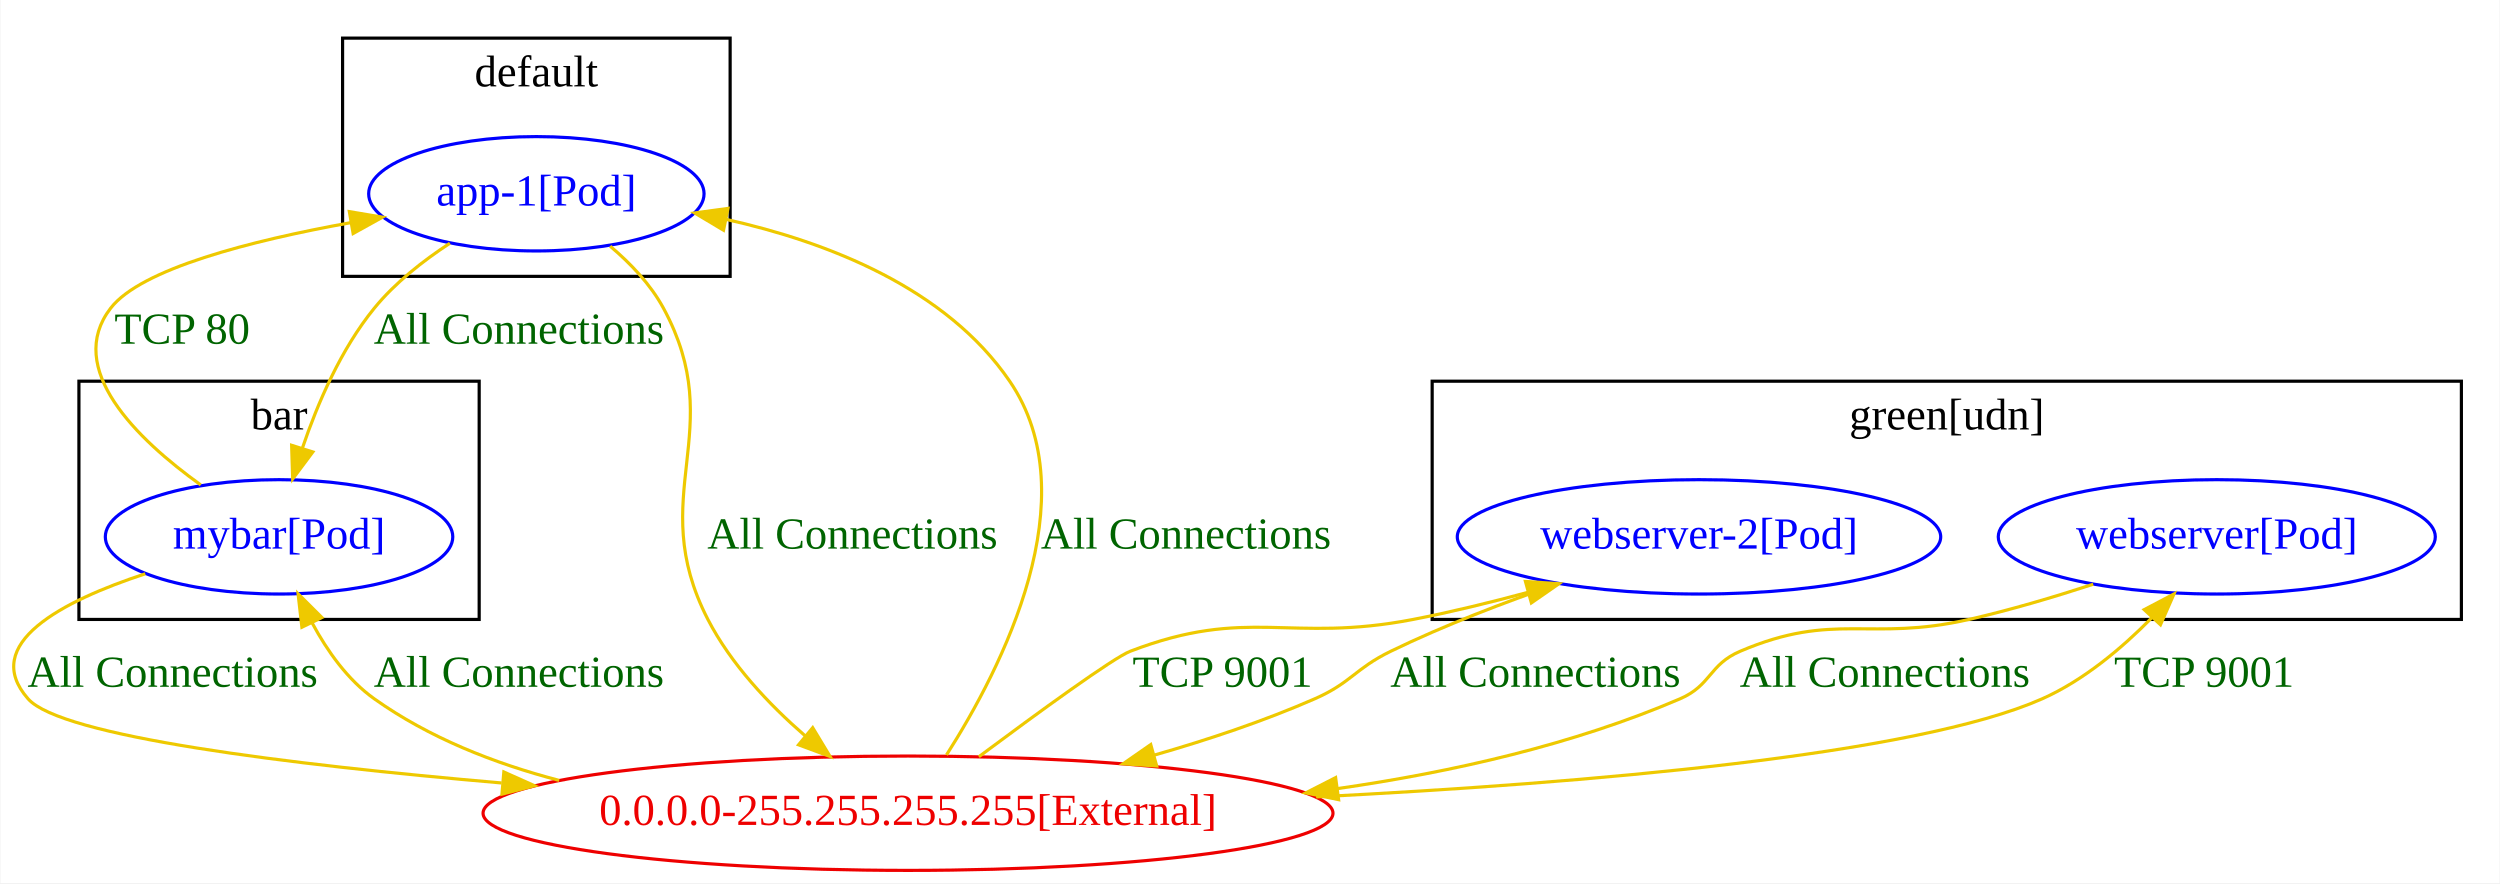
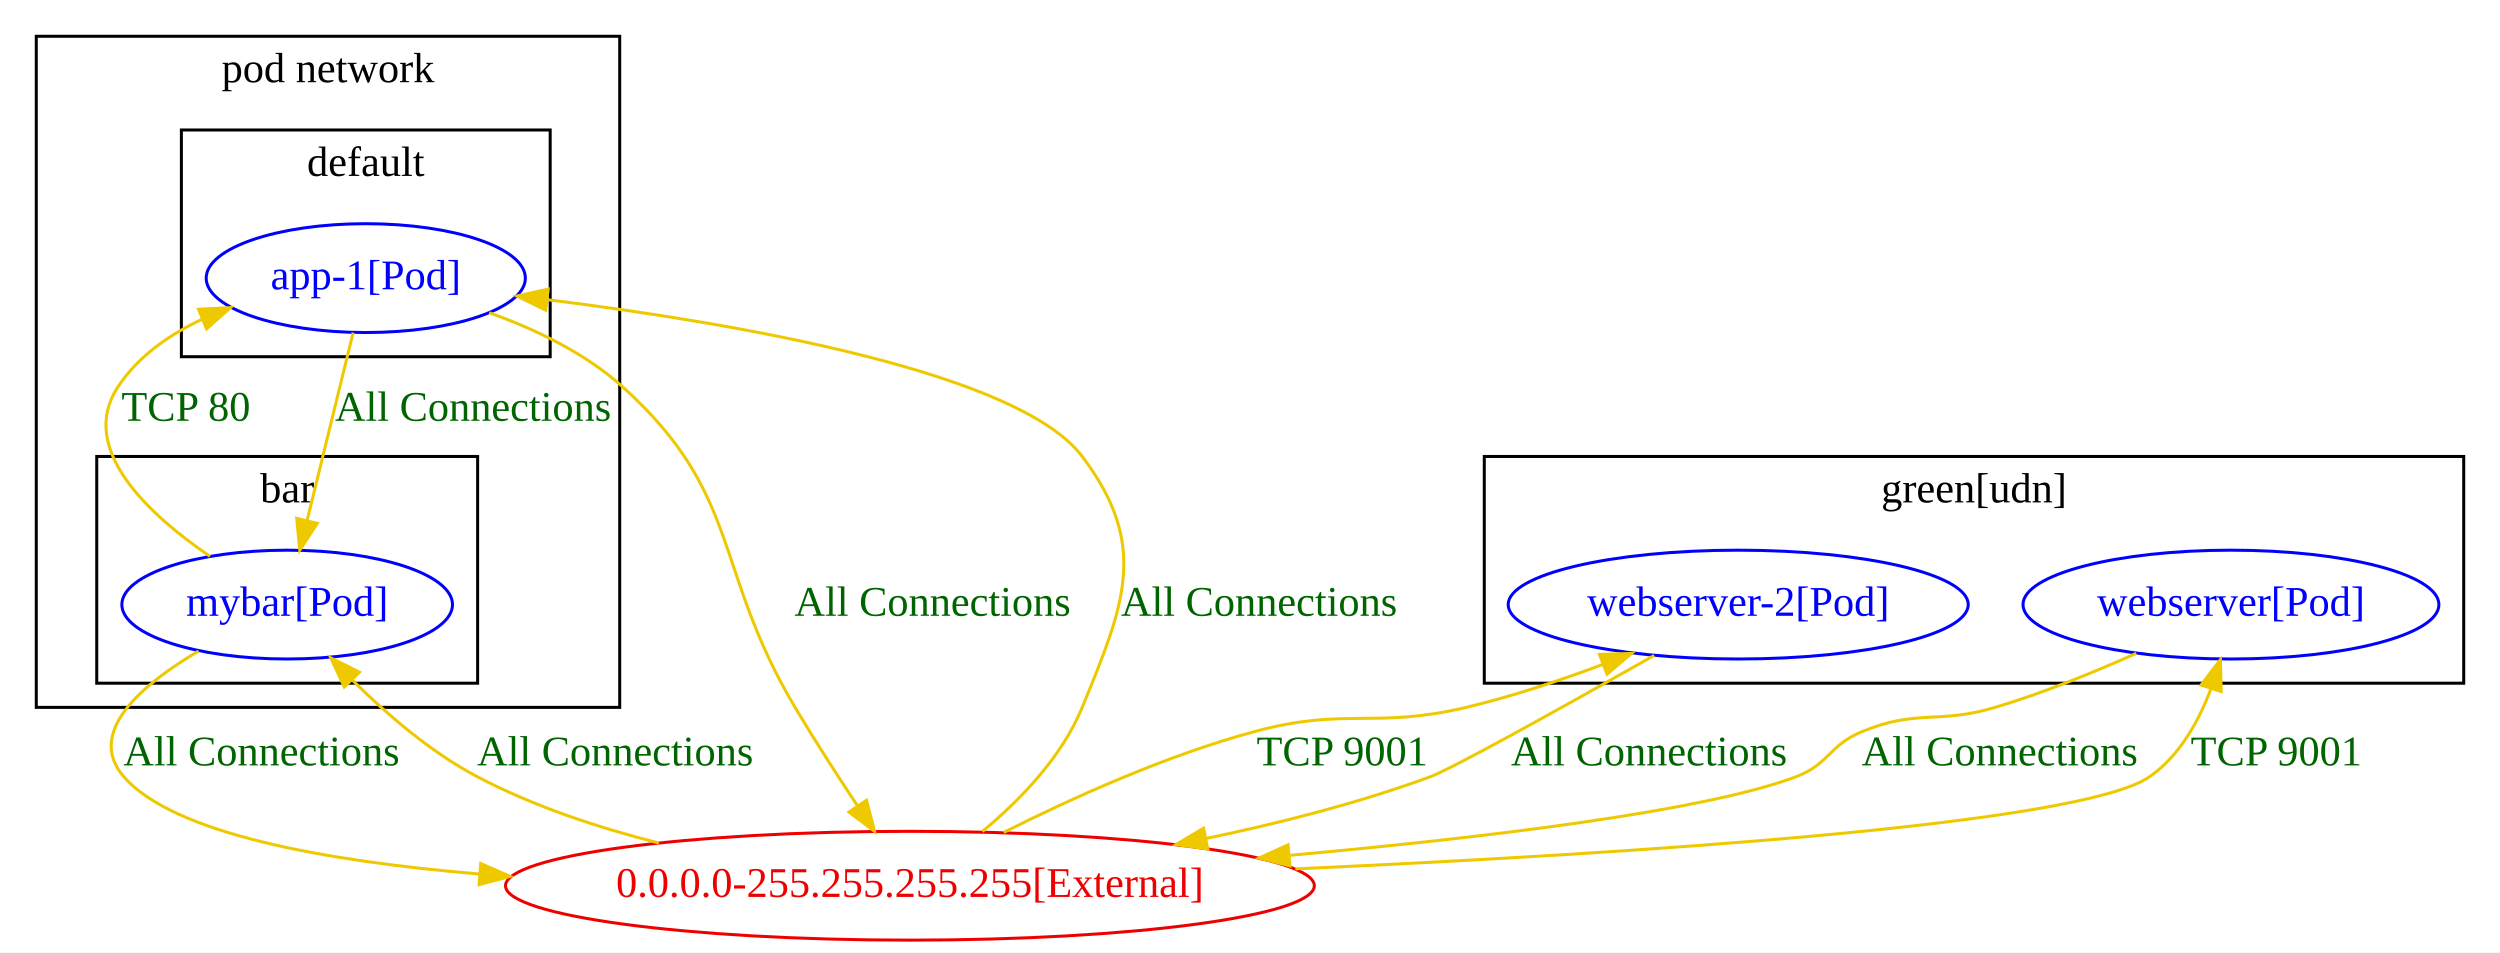
- <svg xmlns="http://www.w3.org/2000/svg" width="787pt" height="278pt" viewBox="0.00 0.00 786.69 278.00">
-   <g id="graph0" class="graph" transform="scale(1 1) rotate(0) translate(4 274)">
-     <polygon fill="white" stroke="transparent" points="-4,4 -4,-274 782.69,-274 782.69,4 -4,4" />
-     <g id="clust2" class="cluster">
-       <polygon fill="none" stroke="black" points="103.69,-187 103.69,-262 225.69,-262 225.69,-187 103.69,-187" />
-       <text text-anchor="middle" x="164.69" y="-246.8" font-family="Times New Roman,serif" font-size="14.00">default</text>
+ <svg xmlns="http://www.w3.org/2000/svg" width="827pt" height="315pt" viewBox="0.00 0.00 827.00 315.00">
+   <g id="graph0" class="graph" transform="scale(1 1) rotate(0) translate(4 311)">
+     <polygon fill="white" stroke="transparent" points="-4,4 -4,-311 823,-311 823,4 -4,4" />
+     <g id="clust4" class="cluster">
+       <polygon fill="none" stroke="black" points="487,-85 487,-160 811,-160 811,-85 487,-85" />
+       <text text-anchor="middle" x="649" y="-144.8" font-family="Times New Roman,serif" font-size="14.00">green[udn]</text>
    </g>
    <g id="clust1" class="cluster">
-       <polygon fill="none" stroke="black" points="20.69,-79 20.69,-154 146.69,-154 146.69,-79 20.69,-79" />
-       <text text-anchor="middle" x="83.69" y="-138.8" font-family="Times New Roman,serif" font-size="14.00">bar</text>
+       <polygon fill="none" stroke="black" points="8,-77 8,-299 201,-299 201,-77 8,-77" />
+       <text text-anchor="middle" x="104.5" y="-283.8" font-family="Times New Roman,serif" font-size="14.00">pod network</text>
    </g>
    <g id="clust3" class="cluster">
-       <polygon fill="none" stroke="black" points="446.69,-79 446.69,-154 770.69,-154 770.69,-79 446.69,-79" />
-       <text text-anchor="middle" x="608.69" y="-138.8" font-family="Times New Roman,serif" font-size="14.00">green[udn]</text>
+       <polygon fill="none" stroke="black" points="56,-193 56,-268 178,-268 178,-193 56,-193" />
+       <text text-anchor="middle" x="117" y="-252.8" font-family="Times New Roman,serif" font-size="14.00">default</text>
+     </g>
+     <g id="clust2" class="cluster">
+       <polygon fill="none" stroke="black" points="28,-85 28,-160 154,-160 154,-85 28,-85" />
+       <text text-anchor="middle" x="91" y="-144.8" font-family="Times New Roman,serif" font-size="14.00">bar</text>
    </g>
    <g id="node1" class="node">
-       <ellipse fill="none" stroke="blue" cx="83.69" cy="-105" rx="54.69" ry="18" />
-       <text text-anchor="middle" x="83.69" y="-101.3" font-family="Times New Roman,serif" font-size="14.00" fill="blue">mybar[Pod]</text>
+       <ellipse fill="none" stroke="blue" cx="91" cy="-111" rx="54.69" ry="18" />
+       <text text-anchor="middle" x="91" y="-107.3" font-family="Times New Roman,serif" font-size="14.00" fill="blue">mybar[Pod]</text>
    </g>
    <g id="node2" class="node">
-       <ellipse fill="none" stroke="blue" cx="164.69" cy="-213" rx="52.79" ry="18" />
-       <text text-anchor="middle" x="164.69" y="-209.3" font-family="Times New Roman,serif" font-size="14.00" fill="blue">app-1[Pod]</text>
+       <ellipse fill="none" stroke="blue" cx="117" cy="-219" rx="52.79" ry="18" />
+       <text text-anchor="middle" x="117" y="-215.3" font-family="Times New Roman,serif" font-size="14.00" fill="blue">app-1[Pod]</text>
    </g>
    <g id="edge6" class="edge">
-       <path fill="none" stroke="#eec900" d="M59.04,-121.34C38.92,-135.8 16.03,-158.01 30.69,-177 40.24,-189.36 74.62,-198.19 106.16,-203.89" />
-       <polygon fill="#eec900" stroke="#eec900" points="105.82,-207.38 116.27,-205.63 107.01,-200.49 105.82,-207.38" />
-       <text text-anchor="middle" x="53.19" y="-165.8" font-family="Times New Roman,serif" font-size="14.00" fill="darkgreen">TCP 80</text>
+       <path fill="none" stroke="#eec900" d="M65.47,-126.95C44.95,-140.95 21.59,-162.7 35,-183 41.66,-193.09 51.9,-200.28 62.9,-205.4" />
+       <polygon fill="#eec900" stroke="#eec900" points="61.68,-208.69 72.26,-209.24 64.34,-202.21 61.68,-208.69" />
+       <text text-anchor="middle" x="57.5" y="-171.8" font-family="Times New Roman,serif" font-size="14.00" fill="darkgreen">TCP 80</text>
    </g>
    <g id="node5" class="node">
-       <ellipse fill="none" stroke="#ee0000" cx="281.69" cy="-18" rx="133.78" ry="18" />
-       <text text-anchor="middle" x="281.69" y="-14.3" font-family="Times New Roman,serif" font-size="14.00" fill="#ee0000">0.0.0.0-255.255.255.255[External]</text>
+       <ellipse fill="none" stroke="#ee0000" cx="297" cy="-18" rx="133.78" ry="18" />
+       <text text-anchor="middle" x="297" y="-14.3" font-family="Times New Roman,serif" font-size="14.00" fill="#ee0000">0.0.0.0-255.255.255.255[External]</text>
    </g>
    <g id="edge5" class="edge">
-       <path fill="none" stroke="#eec900" d="M41.58,-93.37C15.43,-84.78 -10.55,-71.29 4.69,-54 15.1,-42.2 86.2,-33.36 153.75,-27.52" />
-       <polygon fill="#eec900" stroke="#eec900" points="154.45,-30.98 164.12,-26.65 153.86,-24 154.45,-30.98" />
-       <text text-anchor="middle" x="50.19" y="-57.8" font-family="Times New Roman,serif" font-size="14.00" fill="darkgreen">All Connections</text>
+       <path fill="none" stroke="#eec900" d="M61.68,-95.63C42.88,-84.53 24.2,-68.64 37,-54 53.37,-35.28 103.09,-26.16 154.73,-21.86" />
+       <polygon fill="#eec900" stroke="#eec900" points="155.03,-25.35 164.73,-21.09 154.49,-18.37 155.03,-25.35" />
+       <text text-anchor="middle" x="82.5" y="-57.8" font-family="Times New Roman,serif" font-size="14.00" fill="darkgreen">All Connections</text>
    </g>
    <g id="edge8" class="edge">
-       <path fill="none" stroke="#eec900" d="M137.47,-197.43C129.02,-191.9 120.21,-184.99 113.69,-177 103.21,-164.15 95.85,-147.11 91.04,-132.94" />
-       <polygon fill="#eec900" stroke="#eec900" points="94.32,-131.72 87.98,-123.23 87.65,-133.82 94.32,-131.72" />
-       <text text-anchor="middle" x="159.19" y="-165.8" font-family="Times New Roman,serif" font-size="14.00" fill="darkgreen">All Connections</text>
+       <path fill="none" stroke="#eec900" d="M112.82,-200.97C108.71,-184.2 102.37,-158.34 97.58,-138.81" />
+       <polygon fill="#eec900" stroke="#eec900" points="100.95,-137.87 95.17,-128.99 94.15,-139.53 100.95,-137.87" />
+       <text text-anchor="middle" x="152.5" y="-171.8" font-family="Times New Roman,serif" font-size="14.00" fill="darkgreen">All Connections</text>
    </g>
    <g id="edge7" class="edge">
-       <path fill="none" stroke="#eec900" d="M187.93,-196.5C194.34,-191.08 200.65,-184.46 204.69,-177 225.67,-138.32 198.54,-118.11 218.69,-79 225.95,-64.93 237.82,-52.32 249.32,-42.34" />
-       <polygon fill="#eec900" stroke="#eec900" points="251.68,-44.93 257.15,-35.86 247.22,-39.53 251.68,-44.93" />
-       <text text-anchor="middle" x="264.19" y="-101.3" font-family="Times New Roman,serif" font-size="14.00" fill="darkgreen">All Connections</text>
+       <path fill="none" stroke="#eec900" d="M157.85,-207.55C173.02,-202.13 189.56,-194.22 202,-183 241.72,-147.17 231.65,-122.97 259,-77 265.47,-66.12 273.04,-54.39 279.72,-44.34" />
+       <polygon fill="#eec900" stroke="#eec900" points="282.64,-46.27 285.3,-36.01 276.82,-42.37 282.64,-46.27" />
+       <text text-anchor="middle" x="304.5" y="-107.3" font-family="Times New Roman,serif" font-size="14.00" fill="darkgreen">All Connections</text>
    </g>
    <g id="node3" class="node">
-       <ellipse fill="none" stroke="blue" cx="530.69" cy="-105" rx="76.09" ry="18" />
-       <text text-anchor="middle" x="530.69" y="-101.3" font-family="Times New Roman,serif" font-size="14.00" fill="blue">webserver-2[Pod]</text>
+       <ellipse fill="none" stroke="blue" cx="571" cy="-111" rx="76.09" ry="18" />
+       <text text-anchor="middle" x="571" y="-107.3" font-family="Times New Roman,serif" font-size="14.00" fill="blue">webserver-2[Pod]</text>
    </g>
    <g id="edge9" class="edge">
-       <path fill="none" stroke="#eec900" d="M486.42,-90.24C469.59,-84.44 450.44,-77.14 433.69,-69 422.38,-63.5 421.22,-59.05 409.69,-54 393.82,-47.05 376.22,-41.16 359.28,-36.31" />
-       <polygon fill="#eec900" stroke="#eec900" points="359.97,-32.87 349.4,-33.57 358.1,-39.61 359.97,-32.87" />
-       <text text-anchor="middle" x="479.19" y="-57.8" font-family="Times New Roman,serif" font-size="14.00" fill="darkgreen">All Connections</text>
+       <path fill="none" stroke="#eec900" d="M543.2,-94.18C515.73,-78.63 476.71,-56.83 469,-54 445.61,-45.43 419.63,-38.76 395.08,-33.66" />
+       <polygon fill="#eec900" stroke="#eec900" points="395.53,-30.17 385.03,-31.63 394.15,-37.04 395.53,-30.17" />
+       <text text-anchor="middle" x="541.5" y="-57.8" font-family="Times New Roman,serif" font-size="14.00" fill="darkgreen">All Connections</text>
    </g>
    <g id="node4" class="node">
-       <ellipse fill="none" stroke="blue" cx="693.69" cy="-105" rx="68.79" ry="18" />
-       <text text-anchor="middle" x="693.69" y="-101.3" font-family="Times New Roman,serif" font-size="14.00" fill="blue">webserver[Pod]</text>
+       <ellipse fill="none" stroke="blue" cx="734" cy="-111" rx="68.79" ry="18" />
+       <text text-anchor="middle" x="734" y="-107.3" font-family="Times New Roman,serif" font-size="14.00" fill="blue">webserver[Pod]</text>
    </g>
    <g id="edge10" class="edge">
-       <path fill="none" stroke="#eec900" d="M654.78,-90.08C642.41,-86.04 628.59,-81.94 615.69,-79 584.2,-71.82 573.41,-81.67 543.69,-69 533.8,-64.78 534.58,-58.25 524.69,-54 491.22,-39.62 453.02,-30.95 416.97,-25.76" />
-       <polygon fill="#eec900" stroke="#eec900" points="417.24,-22.27 406.86,-24.39 416.3,-29.21 417.24,-22.27" />
-       <text text-anchor="middle" x="589.19" y="-57.8" font-family="Times New Roman,serif" font-size="14.00" fill="darkgreen">All Connections</text>
+       <path fill="none" stroke="#eec900" d="M702.7,-94.89C688.68,-88.61 671.78,-81.71 656,-77 636.95,-71.32 630.39,-76.54 612,-69 601.05,-64.51 601.08,-58.15 590,-54 559.66,-42.63 487.78,-33.95 422.81,-28.08" />
+       <polygon fill="#eec900" stroke="#eec900" points="422.72,-24.56 412.45,-27.16 422.1,-31.53 422.72,-24.56" />
+       <text text-anchor="middle" x="657.5" y="-57.8" font-family="Times New Roman,serif" font-size="14.00" fill="darkgreen">All Connections</text>
    </g>
    <g id="edge1" class="edge">
-       <path fill="none" stroke="#eec900" d="M171.87,-28.33C151.25,-33.71 130.82,-41.83 113.69,-54 105.33,-59.94 98.89,-69.02 94.16,-77.81" />
-       <polygon fill="#eec900" stroke="#eec900" points="90.88,-76.55 89.68,-87.08 97.18,-79.6 90.88,-76.55" />
-       <text text-anchor="middle" x="159.19" y="-57.8" font-family="Times New Roman,serif" font-size="14.00" fill="darkgreen">All Connections</text>
+       <path fill="none" stroke="#eec900" d="M213.96,-32.12C193.64,-37.25 172.44,-44.32 154,-54 138.63,-62.07 123.98,-74.68 112.68,-85.9" />
+       <polygon fill="#eec900" stroke="#eec900" points="109.88,-83.76 105.42,-93.37 114.9,-88.63 109.88,-83.76" />
+       <text text-anchor="middle" x="199.5" y="-57.8" font-family="Times New Roman,serif" font-size="14.00" fill="darkgreen">All Connections</text>
    </g>
    <g id="edge2" class="edge">
-       <path fill="none" stroke="#eec900" d="M293.8,-36.35C311.24,-63.68 338.71,-117.42 313.69,-154 293.67,-183.28 256.52,-197.78 224.32,-204.96" />
-       <polygon fill="#eec900" stroke="#eec900" points="223.61,-201.53 214.51,-206.96 225.01,-208.39 223.61,-201.53" />
-       <text text-anchor="middle" x="369.19" y="-101.3" font-family="Times New Roman,serif" font-size="14.00" fill="darkgreen">All Connections</text>
+       <path fill="none" stroke="#eec900" d="M320.96,-35.94C333.35,-46.23 347.26,-60.54 354,-77 367.97,-111.14 376.24,-130.57 354,-160 332.89,-187.93 240.23,-203.98 177.22,-211.84" />
+       <polygon fill="#eec900" stroke="#eec900" points="176.5,-208.4 166.99,-213.07 177.34,-215.35 176.5,-208.4" />
+       <text text-anchor="middle" x="412.5" y="-107.3" font-family="Times New Roman,serif" font-size="14.00" fill="darkgreen">All Connections</text>
    </g>
    <g id="edge3" class="edge">
-       <path fill="none" stroke="#eec900" d="M303.98,-35.78C322.4,-49.49 346.36,-66.96 351.69,-69 388.86,-83.25 401.62,-71.43 440.69,-79 452.51,-81.29 465.04,-84.35 476.88,-87.55" />
-       <polygon fill="#eec900" stroke="#eec900" points="476.05,-90.95 486.62,-90.25 477.92,-84.21 476.05,-90.95" />
-       <text text-anchor="middle" x="380.69" y="-57.8" font-family="Times New Roman,serif" font-size="14.00" fill="darkgreen">TCP 9001</text>
+       <path fill="none" stroke="#eec900" d="M328.01,-35.64C350.43,-46.9 381.79,-61.12 411,-69 441.23,-77.16 450.53,-69.78 481,-77 496,-80.55 511.93,-85.86 526.15,-91.18" />
+       <polygon fill="#eec900" stroke="#eec900" points="525.1,-94.52 535.69,-94.84 527.61,-87.99 525.1,-94.52" />
+       <text text-anchor="middle" x="440" y="-57.8" font-family="Times New Roman,serif" font-size="14.00" fill="darkgreen">TCP 9001</text>
    </g>
    <g id="edge4" class="edge">
-       <path fill="none" stroke="#eec900" d="M410.17,-23.13C495.45,-27.47 598.78,-36.28 638.69,-54 651.72,-59.78 663.75,-69.89 673.21,-79.5" />
-       <polygon fill="#eec900" stroke="#eec900" points="670.84,-82.09 680.22,-87.02 675.96,-77.32 670.84,-82.09" />
-       <text text-anchor="middle" x="689.69" y="-57.8" font-family="Times New Roman,serif" font-size="14.00" fill="darkgreen">TCP 9001</text>
+       <path fill="none" stroke="#eec900" d="M424.5,-23.58C536.12,-28.61 684,-38.15 707,-54 716.93,-60.85 723.34,-72.39 727.41,-83.22" />
+       <polygon fill="#eec900" stroke="#eec900" points="724.1,-84.39 730.52,-92.82 730.76,-82.23 724.1,-84.39" />
+       <text text-anchor="middle" x="749" y="-57.8" font-family="Times New Roman,serif" font-size="14.00" fill="darkgreen">TCP 9001</text>
    </g>
  </g>
</svg>
